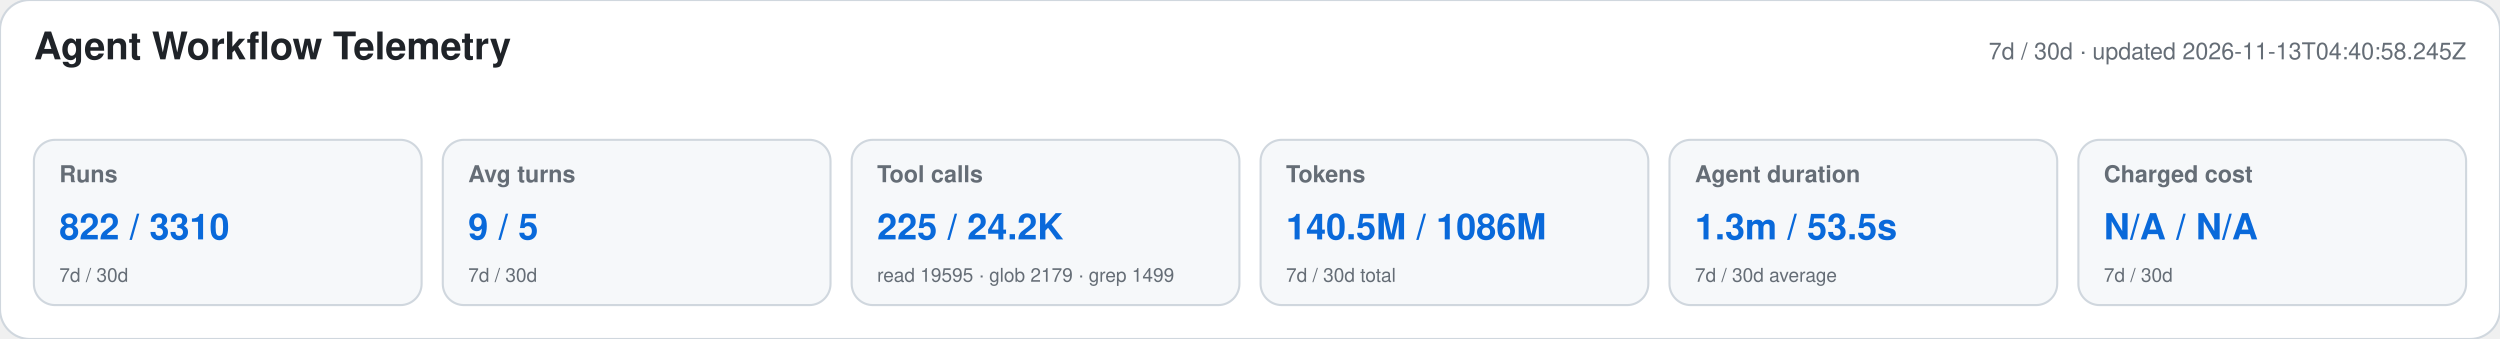
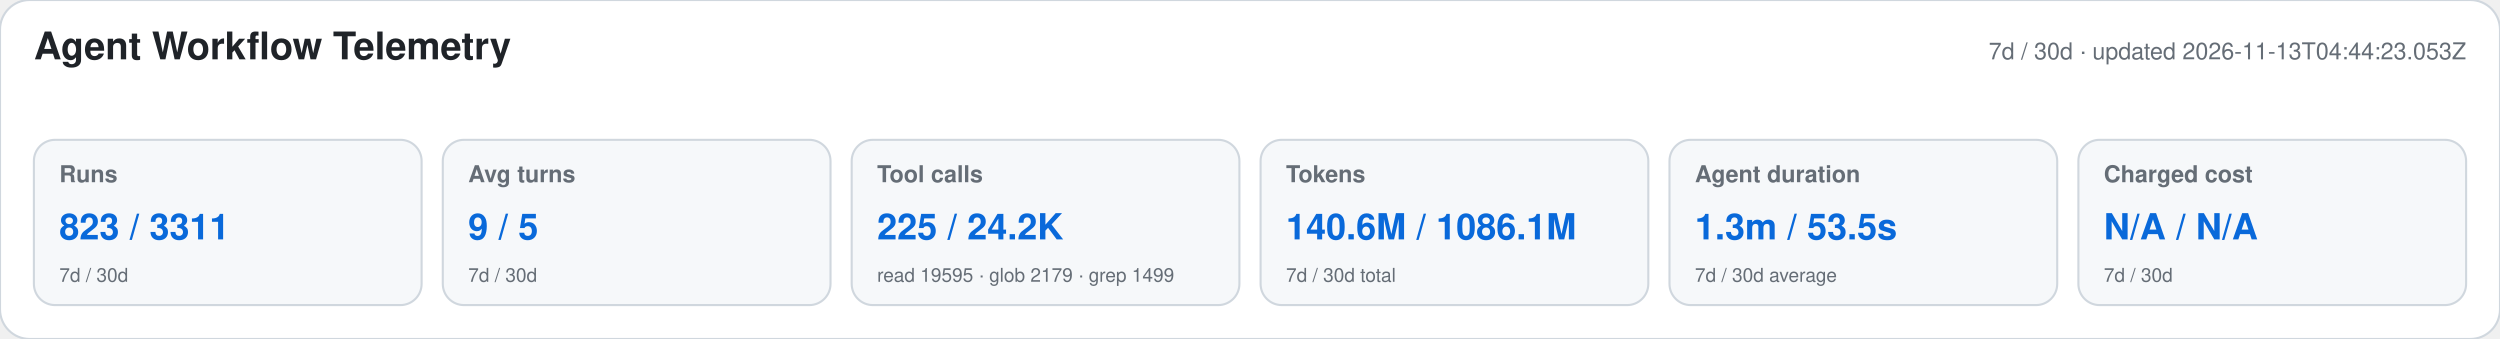
<svg xmlns="http://www.w3.org/2000/svg" width="1180" height="160" viewBox="0 0 1180 160" role="img" aria-labelledby="title desc">
  <style>text{font-family:-apple-system,BlinkMacSystemFont,"Segoe UI",Helvetica,Arial,sans-serif}.heading{font-size:18px;font-weight:650;fill:#1f2328}.meta,.label,.secondary{fill:#656d76}.meta,.label{font-size:11px}.label{font-weight:600}.primary{font-size:17px;font-weight:700;fill:#0969da}.secondary{font-size:9px}</style>
  <rect width="1180" height="160" rx="14" fill="#ffffff" stroke="#d0d7de" />
  <text x="16" y="28" class="heading">Agent Workflow Telemetry</text>
-   <text x="1164" y="28" text-anchor="end" class="meta">7d / 30d · updated 2026-11-13T04:40:58.245Z</text>
+   <text x="1164" y="28" text-anchor="end" class="meta">7d / 30d · updated 2026-11-13T04:44:23.053Z</text>
  <g>
    <rect x="16" y="66" width="183" height="78" rx="10" fill="#f6f8fa" stroke="#d0d7de" />
    <text x="28" y="86" class="label">Runs</text>
-     <text x="28" y="113" class="primary">822 / 3310</text>
+     <text x="28" y="113" class="primary">823 / 3311</text>
    <text x="28" y="133" class="secondary">7d / 30d</text>
  </g>
  <g>
    <rect x="209" y="66" width="183" height="78" rx="10" fill="#f6f8fa" stroke="#d0d7de" />
    <text x="221" y="86" class="label">Avg turns</text>
    <text x="221" y="113" class="primary">9 / 5</text>
    <text x="221" y="133" class="secondary">7d / 30d</text>
  </g>
  <g>
    <rect x="402" y="66" width="183" height="78" rx="10" fill="#f6f8fa" stroke="#d0d7de" />
    <text x="414" y="86" class="label">Tool calls</text>
    <text x="414" y="113" class="primary">225 / 24.2K</text>
    <text x="414" y="133" class="secondary">read 19595 · glob 2179 · grep 1499</text>
  </g>
  <g>
    <rect x="595" y="66" width="183" height="78" rx="10" fill="#f6f8fa" stroke="#d0d7de" />
    <text x="607" y="86" class="label">Tokens</text>
-     <text x="607" y="113" class="primary">140.5M / 1086M</text>
+     <text x="607" y="113" class="primary">140.6M / 1086.1M</text>
    <text x="607" y="133" class="secondary">7d / 30d total</text>
  </g>
  <g>
    <rect x="788" y="66" width="183" height="78" rx="10" fill="#f6f8fa" stroke="#d0d7de" />
    <text x="800" y="86" class="label">Agent duration</text>
    <text x="800" y="113" class="primary">1.3m / 53.5s</text>
    <text x="800" y="133" class="secondary">7d / 30d average</text>
  </g>
  <g>
    <rect x="981" y="66" width="183" height="78" rx="10" fill="#f6f8fa" stroke="#d0d7de" />
    <text x="993" y="86" class="label">Charged cost</text>
    <text x="993" y="113" class="primary">N/A / N/A</text>
    <text x="993" y="133" class="secondary">7d / 30d</text>
  </g>
</svg>
